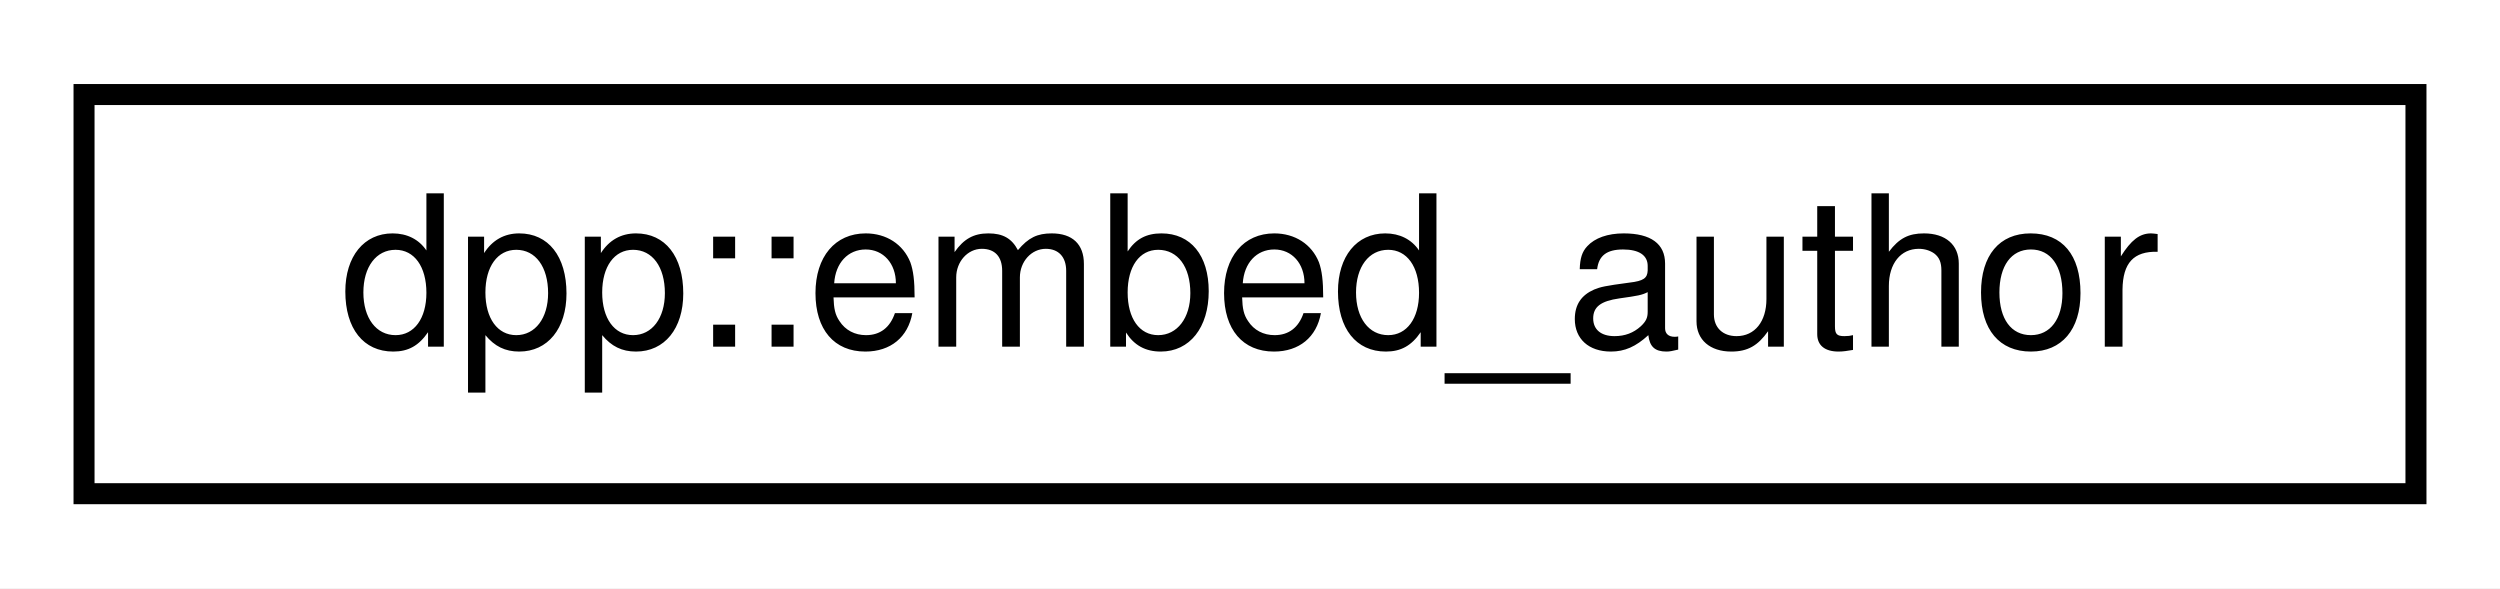
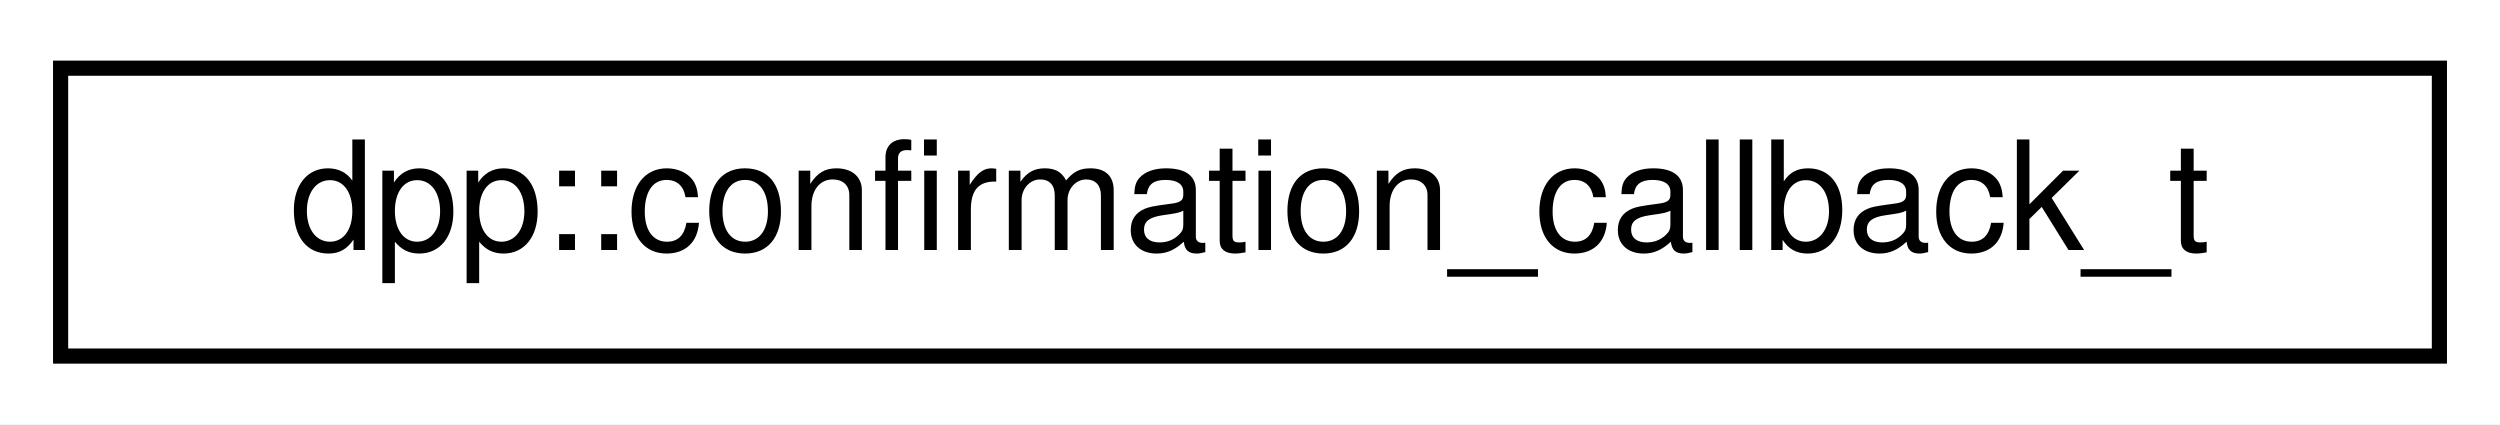
- <svg xmlns="http://www.w3.org/2000/svg" xmlns:xlink="http://www.w3.org/1999/xlink" width="119pt" height="28pt" viewBox="0.00 0.00 119.00 28.00">
+ <svg xmlns="http://www.w3.org/2000/svg" xmlns:xlink="http://www.w3.org/1999/xlink" width="165pt" height="28pt" viewBox="0.00 0.00 165.00 28.00">
  <g id="graph0" class="graph" transform="scale(1 1) rotate(0) translate(4 24)">
-     <polygon fill="white" stroke="transparent" points="-4,4 -4,-24 115,-24 115,4 -4,4" />
+     <polygon fill="white" stroke="transparent" points="-4,4 -4,-24 161,-24 161,4 -4,4" />
    <g id="node1" class="node">
      <g id="a_node1">
-         <a xlink:href="structdpp_1_1embed__author.html" target="_top" xlink:title="Author within a dpp::embed object.">
-           <polygon fill="white" stroke="black" points="0,-0.5 0,-19.5 111,-19.5 111,-0.5 0,-0.5" />
-           <text text-anchor="middle" x="55.5" y="-7.5" font-family="Helvetica,sans-Serif" font-size="10.00">dpp::embed_author</text>
+         <a xlink:href="structdpp_1_1confirmation__callback__t.html" target="_top" xlink:title="The results of a REST call wrapped in a convenient struct.">
+           <polygon fill="white" stroke="black" points="0,-0.5 0,-19.5 157,-19.5 157,-0.5 0,-0.5" />
+           <text text-anchor="middle" x="78.5" y="-7.5" font-family="Helvetica,sans-Serif" font-size="10.00">dpp::confirmation_callback_t</text>
        </a>
      </g>
    </g>
  </g>
</svg>
